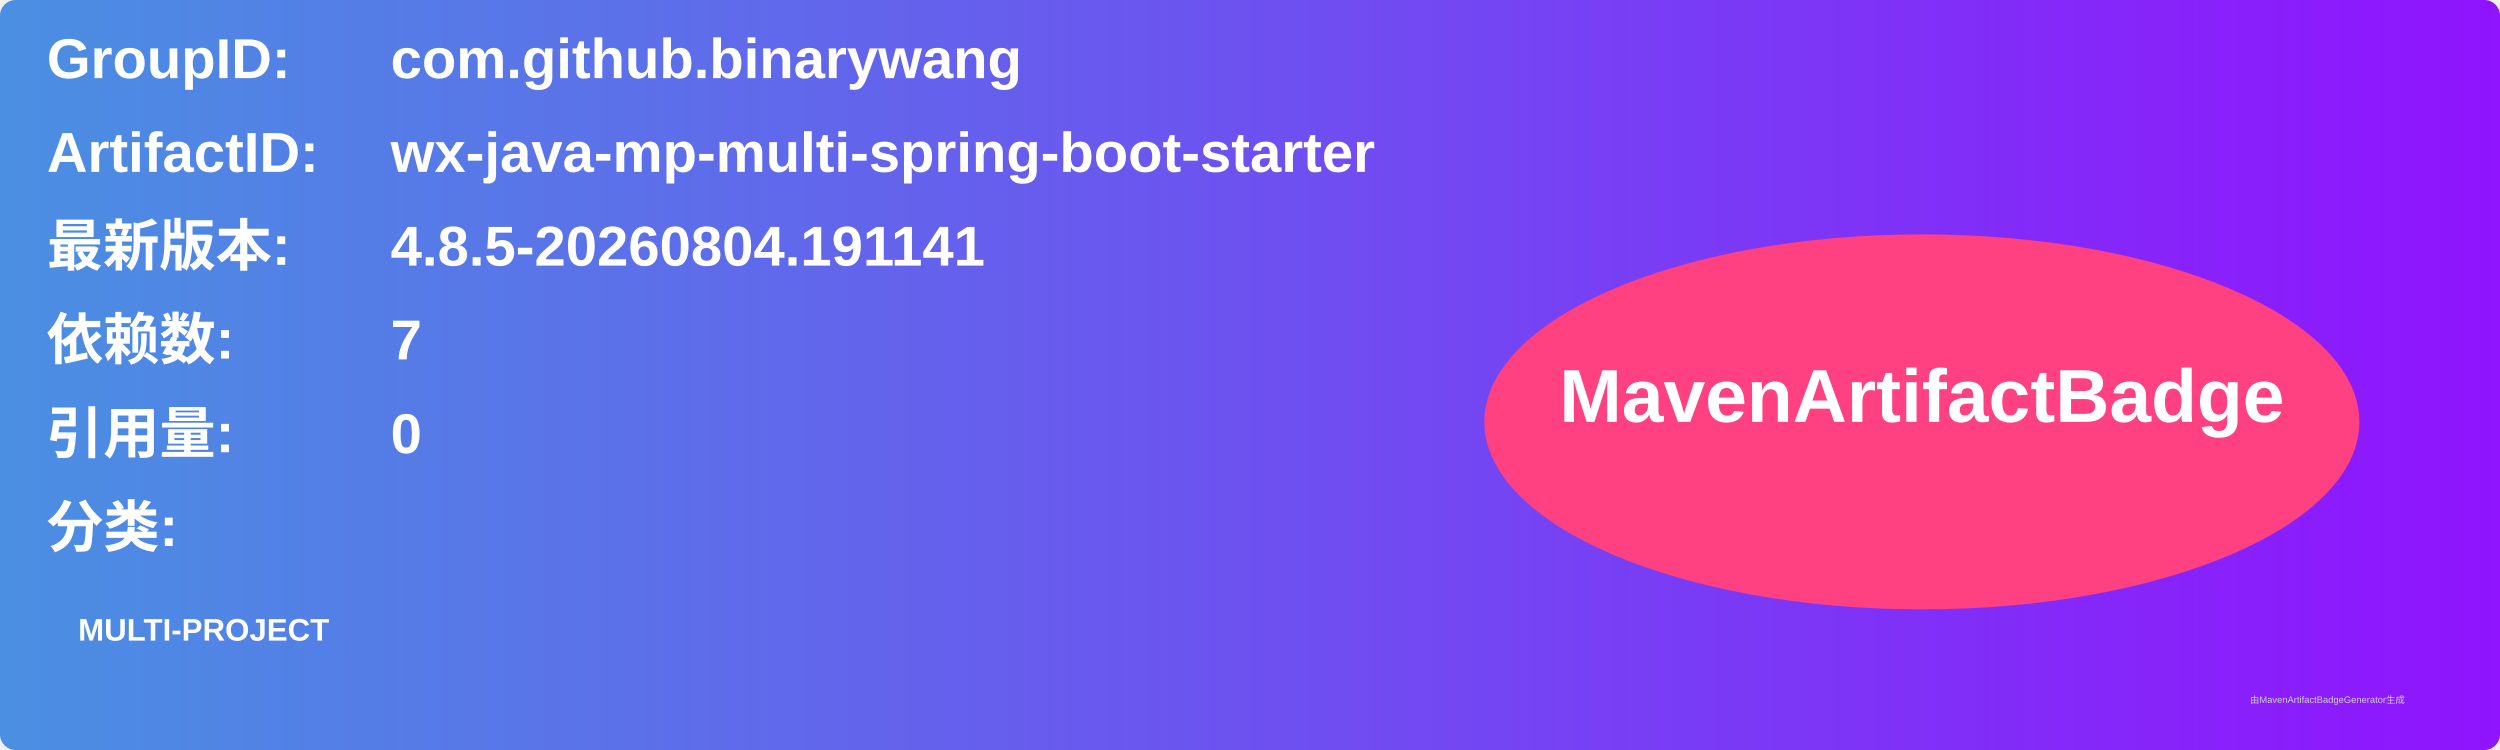
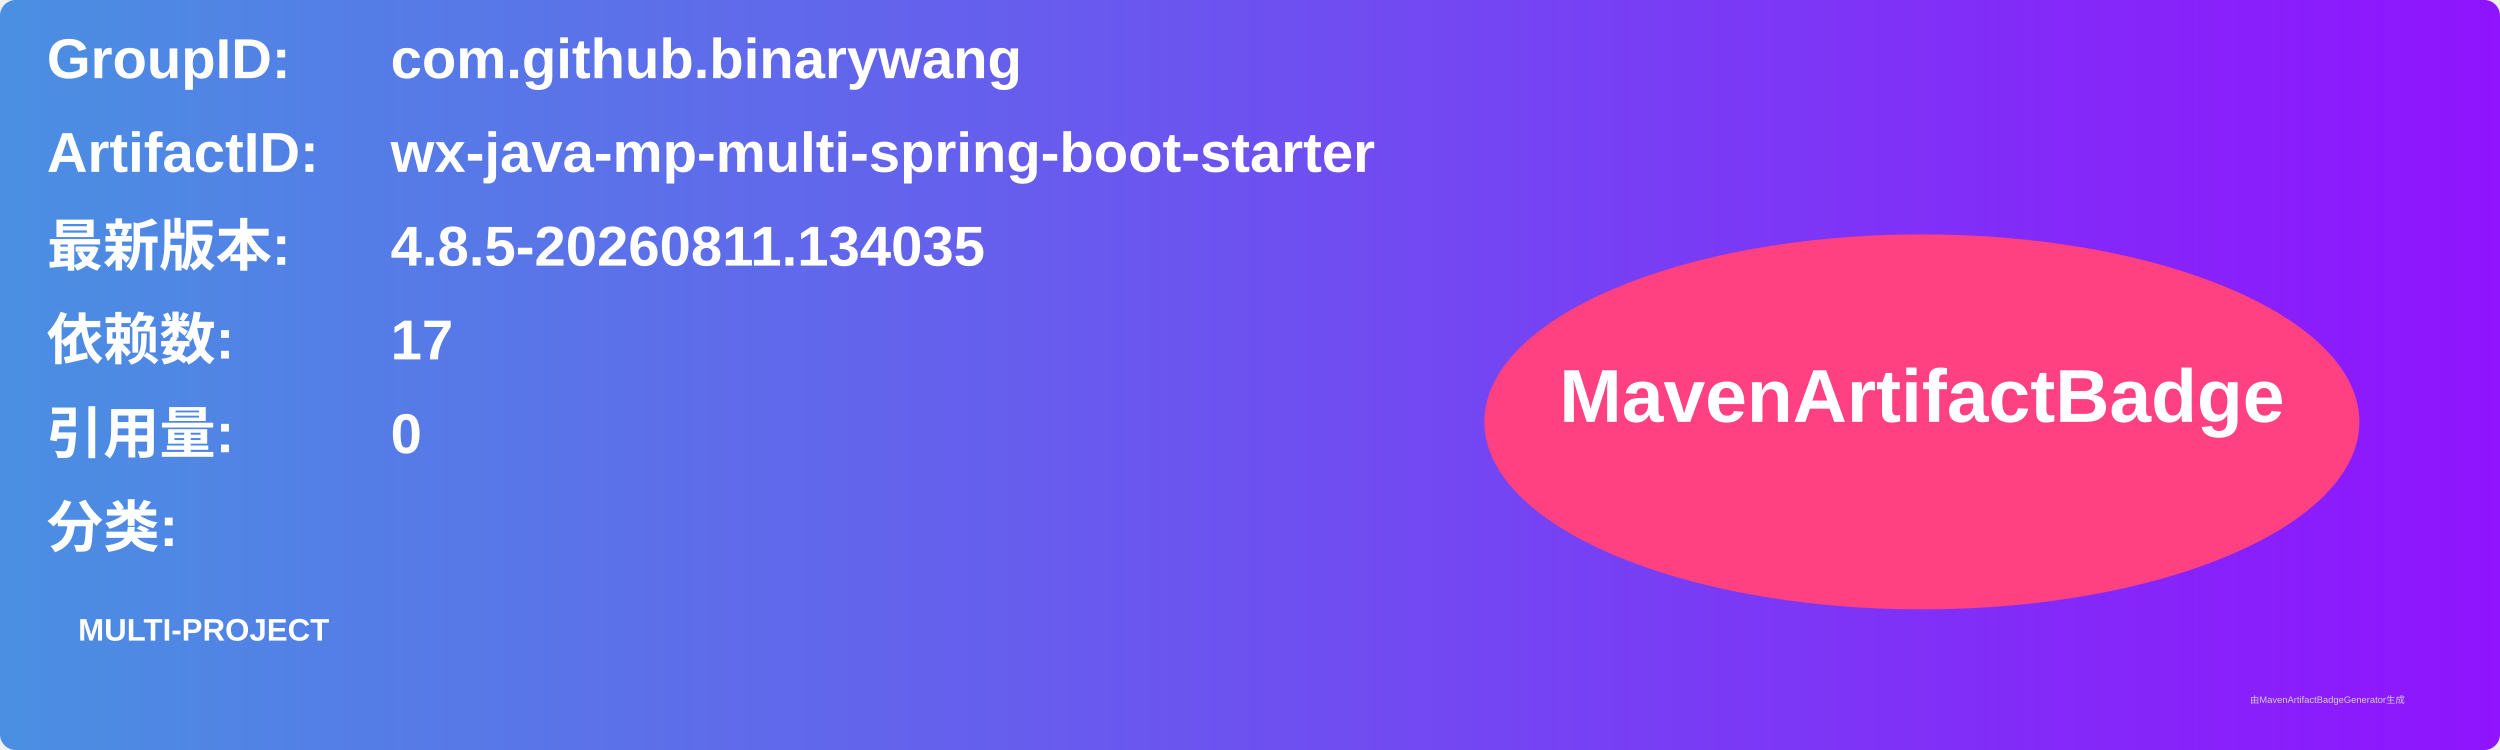
<svg xmlns="http://www.w3.org/2000/svg" width="800" height="240" viewBox="0 0 800 240">
  <linearGradient id="grad" x1="0%" y1="0%" x2="100%" y2="0%">
    <stop offset="0%" stop-color="#4a90e2" />
    <stop offset="100%" stop-color="#9013fe" />
  </linearGradient>
  <rect width="100%" height="100%" rx="5" ry="5" fill="url(#grad)" />
  <g transform="translate(15, 15)">
    <text x="0" y="10" font-family="Arial" font-size="18" fill="white" font-weight="bold" width="260">GroupID:</text>
    <text x="110" y="10" font-family="Arial" font-size="18" fill="white" font-weight="bold" width="460">com.github.binarywang</text>
    <text x="0" y="40" font-family="Arial" font-size="18" fill="white" font-weight="bold" width="260">ArtifactID:</text>
    <text x="110" y="40" font-family="Arial" font-size="18" fill="white" font-weight="bold" width="460">wx-java-mp-multi-spring-boot-starter</text>
    <text x="0" y="70" font-family="Arial" font-size="18" fill="white" font-weight="bold">最新版本:</text>
    <text x="110" y="70" font-family="Arial" font-size="18" fill="white" font-weight="bold">
-       <tspan font-weight="bold">4.8.5-20260804.191141</tspan>
+       <tspan font-weight="bold">4.8.5-20260811.134035</tspan>
    </text>
    <text x="0" y="100" font-family="Arial" font-size="18" fill="white" font-weight="bold">依赖数: </text>
    <text x="110" y="100" font-family="Arial" font-size="18" fill="white">
-       <tspan font-weight="bold">7</tspan>
+       <tspan font-weight="bold">17</tspan>
    </text>
    <text x="0" y="130" font-family="Arial" font-size="18" fill="white" font-weight="bold">引用量: </text>
    <text x="110" y="130" font-family="Arial" font-size="18" fill="white">
      <tspan font-weight="bold">0</tspan>
    </text>
    <text x="0" y="160" font-family="Arial" font-size="18" fill="white" font-weight="bold">分类:</text>
    <text x="10" y="190" font-family="Arial" font-size="10" fill="white">
      <tspan font-weight="bold">MULTI-PROJECT</tspan>
    </text>
    <ellipse cx="600" cy="120" rx="140" ry="60" fill="#ff4081" />
    <text x="600" y="120" text-anchor="middle" font-family="Arial" font-size="24" fill="white" font-weight="bold">MavenArtifactBadge</text>
  </g>
  <text x="720" y="225" font-family="Arial" font-size="3" fill="#d0d0d0">由MavenArtifactBadgeGenerator生成</text>
</svg>
